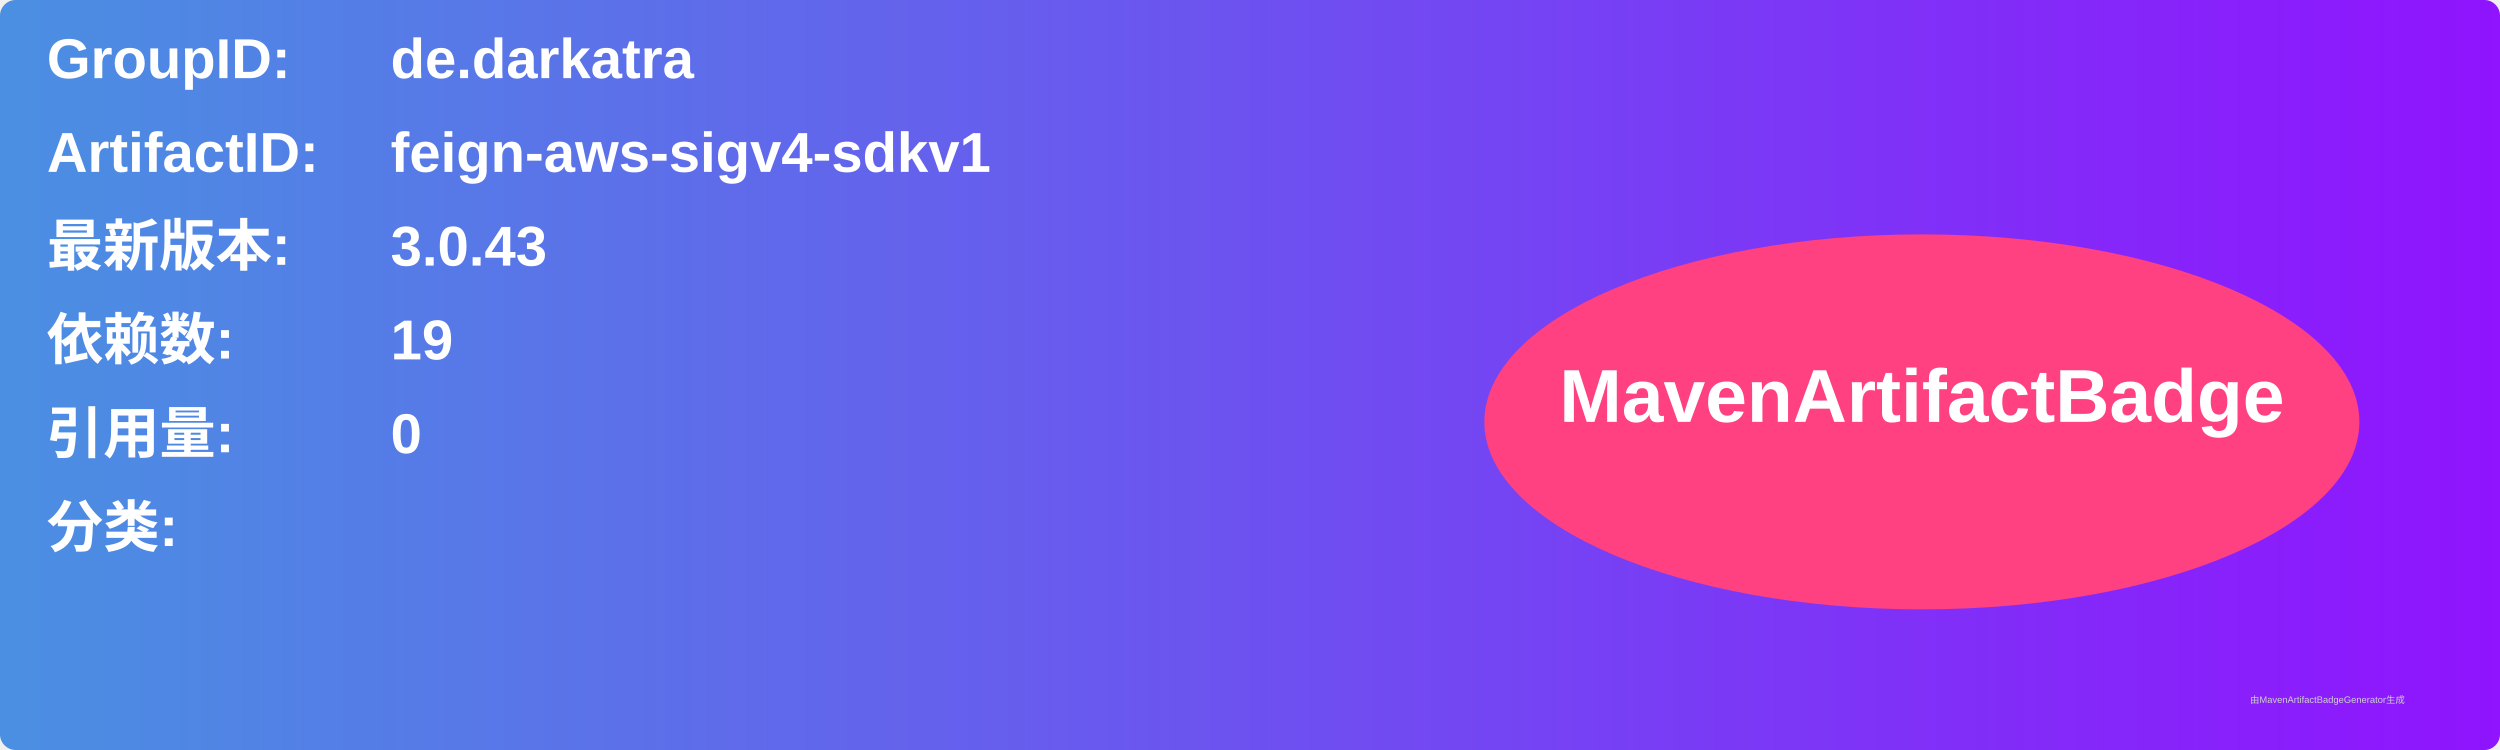
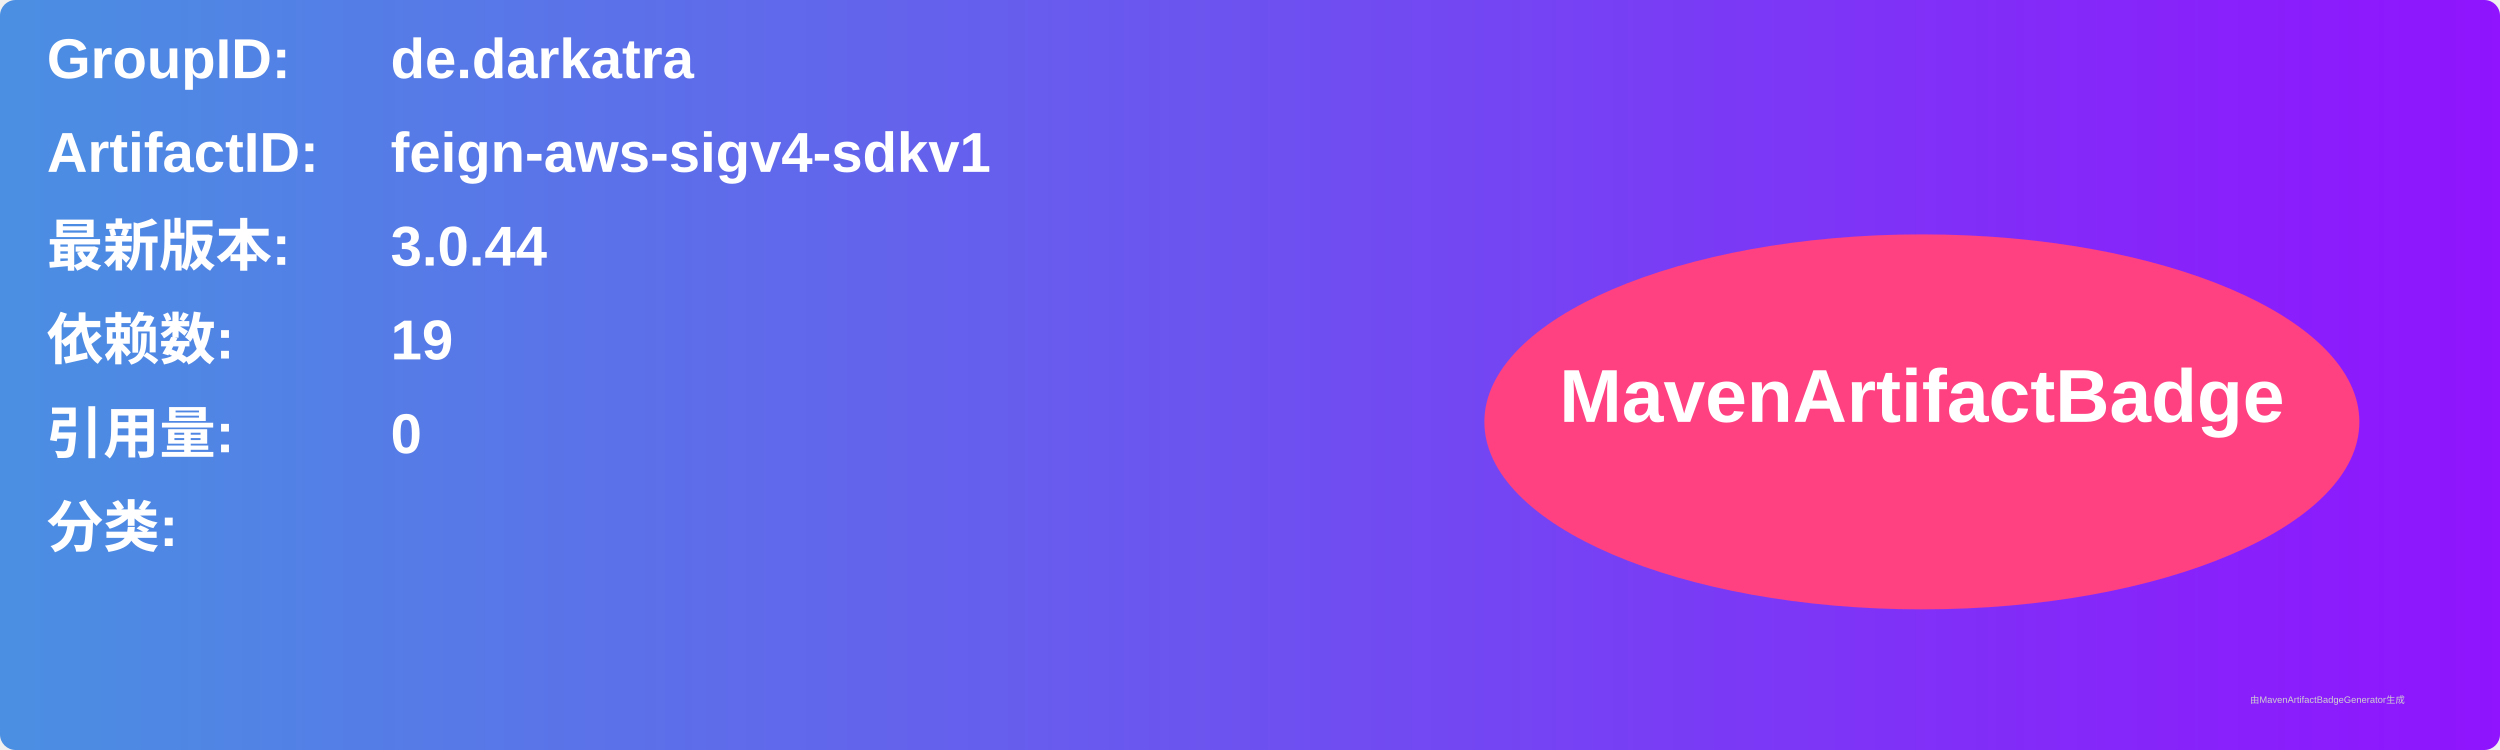
<svg xmlns="http://www.w3.org/2000/svg" width="800" height="240" viewBox="0 0 800 240">
  <linearGradient id="grad" x1="0%" y1="0%" x2="100%" y2="0%">
    <stop offset="0%" stop-color="#4a90e2" />
    <stop offset="100%" stop-color="#9013fe" />
  </linearGradient>
  <rect width="100%" height="100%" rx="5" ry="5" fill="url(#grad)" />
  <g transform="translate(15, 15)">
    <text x="0" y="10" font-family="Arial" font-size="18" fill="white" font-weight="bold" width="260">GroupID:</text>
    <text x="110" y="10" font-family="Arial" font-size="18" fill="white" font-weight="bold" width="460">de.darkatra</text>
    <text x="0" y="40" font-family="Arial" font-size="18" fill="white" font-weight="bold" width="260">ArtifactID:</text>
    <text x="110" y="40" font-family="Arial" font-size="18" fill="white" font-weight="bold" width="460">feign-aws-sigv4-sdkv1</text>
    <text x="0" y="70" font-family="Arial" font-size="18" fill="white" font-weight="bold">最新版本:</text>
    <text x="110" y="70" font-family="Arial" font-size="18" fill="white" font-weight="bold">
-       <tspan font-weight="bold">3.0.43</tspan>
+       <tspan font-weight="bold">3.0.44</tspan>
    </text>
    <text x="0" y="100" font-family="Arial" font-size="18" fill="white" font-weight="bold">依赖数: </text>
    <text x="110" y="100" font-family="Arial" font-size="18" fill="white">
      <tspan font-weight="bold">19</tspan>
    </text>
    <text x="0" y="130" font-family="Arial" font-size="18" fill="white" font-weight="bold">引用量: </text>
    <text x="110" y="130" font-family="Arial" font-size="18" fill="white">
      <tspan font-weight="bold">0</tspan>
    </text>
    <text x="0" y="160" font-family="Arial" font-size="18" fill="white" font-weight="bold">分类:</text>
    <text x="10" y="190" font-family="Arial" font-size="10" fill="white">
      <tspan font-weight="bold" />
    </text>
    <ellipse cx="600" cy="120" rx="140" ry="60" fill="#ff4081" />
    <text x="600" y="120" text-anchor="middle" font-family="Arial" font-size="24" fill="white" font-weight="bold">MavenArtifactBadge</text>
  </g>
  <text x="720" y="225" font-family="Arial" font-size="3" fill="#d0d0d0">由MavenArtifactBadgeGenerator生成</text>
</svg>
